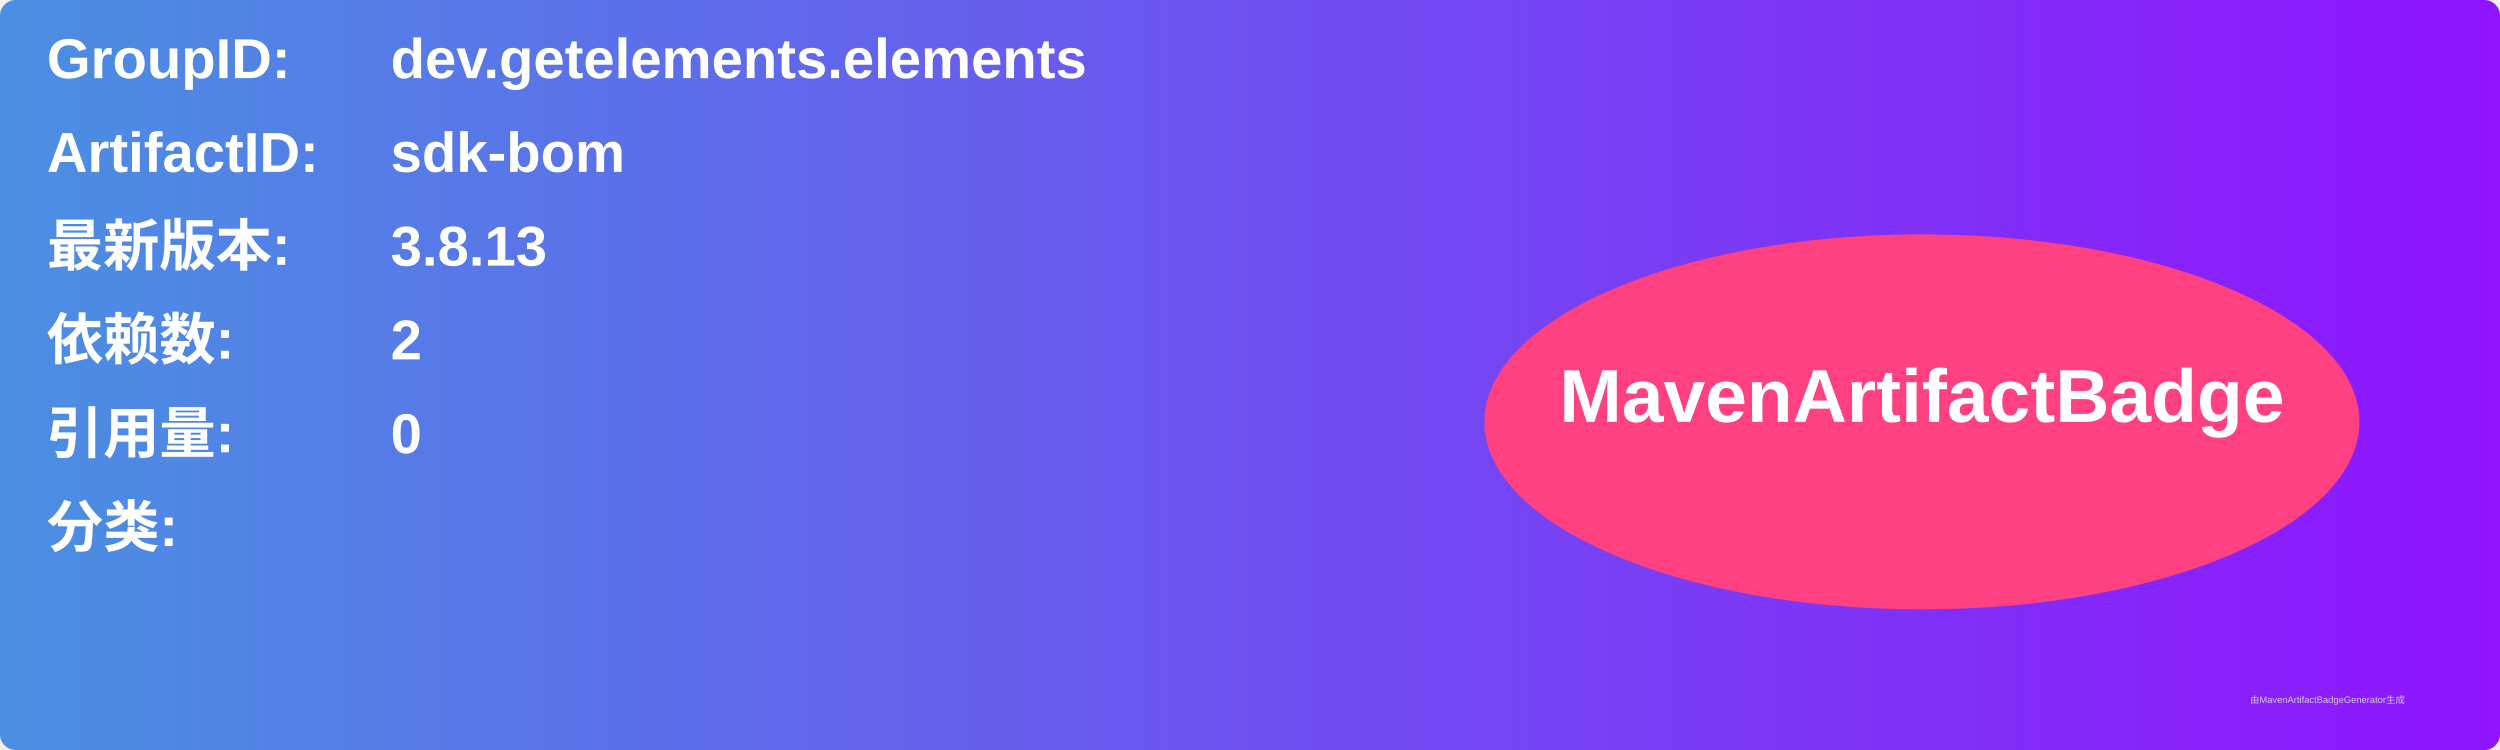
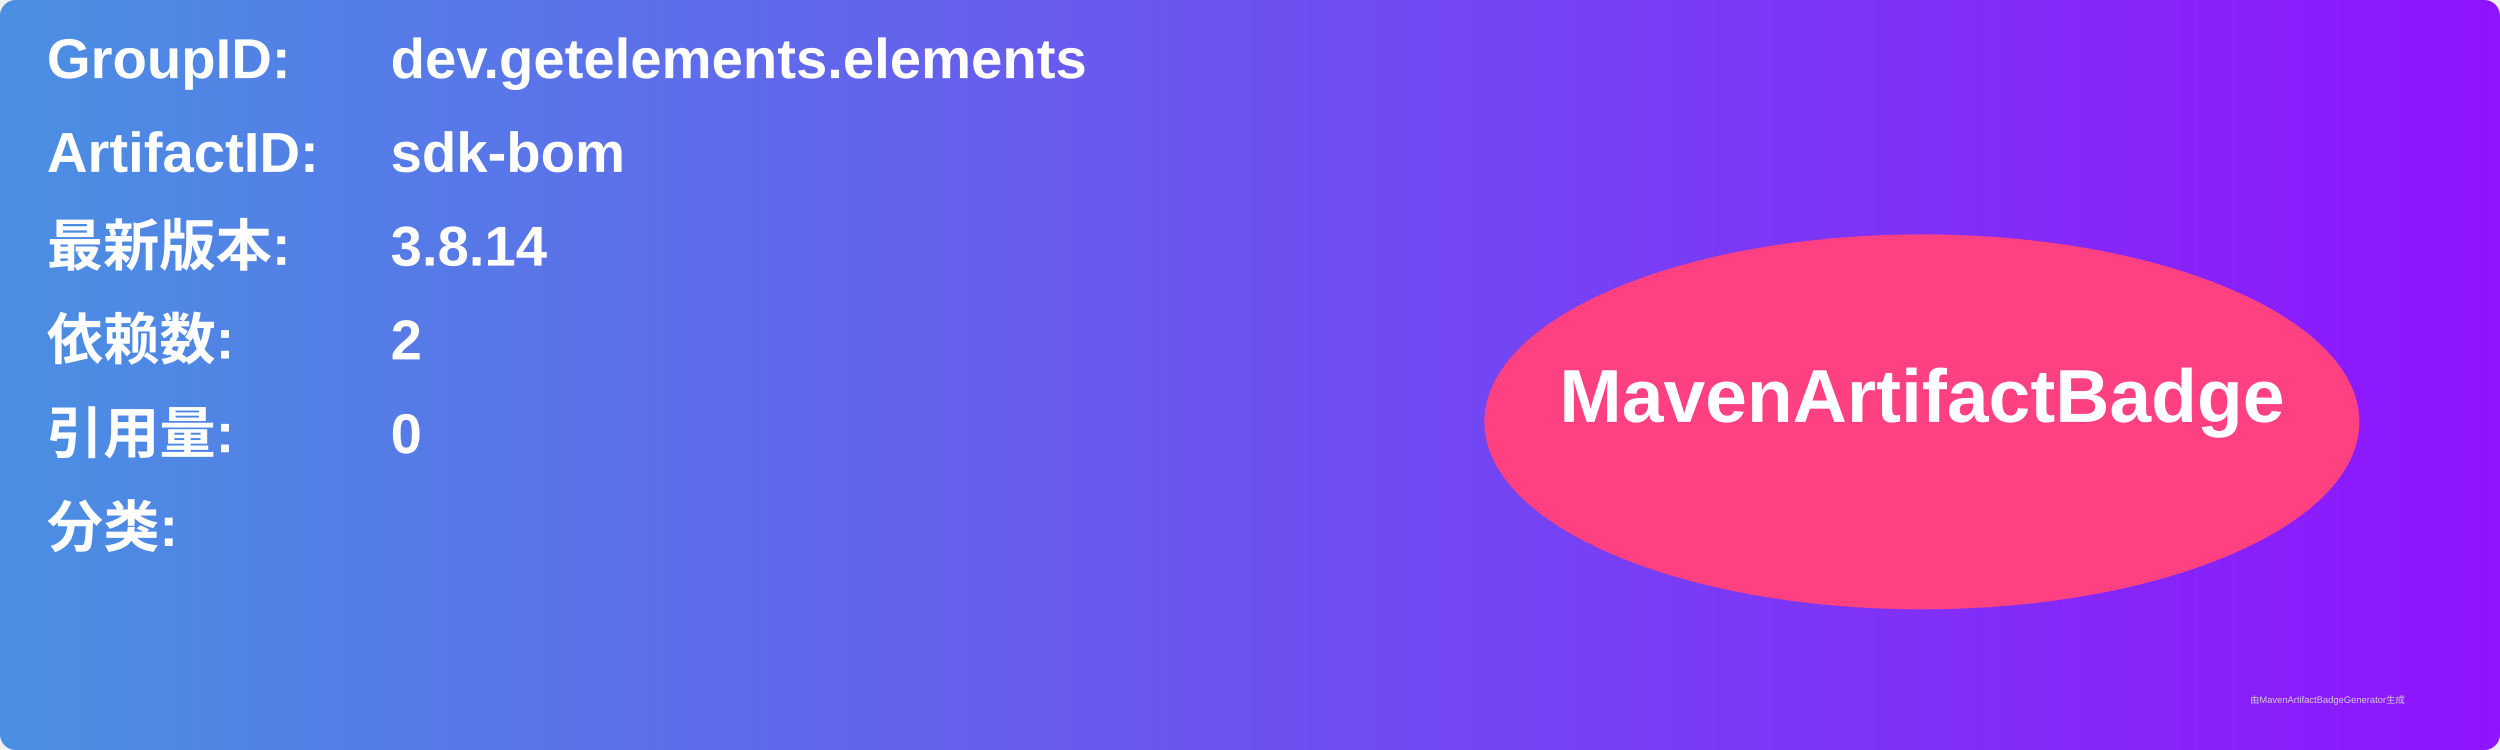
<svg xmlns="http://www.w3.org/2000/svg" width="800" height="240" viewBox="0 0 800 240">
  <linearGradient id="grad" x1="0%" y1="0%" x2="100%" y2="0%">
    <stop offset="0%" stop-color="#4a90e2" />
    <stop offset="100%" stop-color="#9013fe" />
  </linearGradient>
  <rect width="100%" height="100%" rx="5" ry="5" fill="url(#grad)" />
  <g transform="translate(15, 15)">
    <text x="0" y="10" font-family="Arial" font-size="18" fill="white" font-weight="bold" width="260">GroupID:</text>
    <text x="110" y="10" font-family="Arial" font-size="18" fill="white" font-weight="bold" width="460">dev.getelements.elements</text>
    <text x="0" y="40" font-family="Arial" font-size="18" fill="white" font-weight="bold" width="260">ArtifactID:</text>
    <text x="110" y="40" font-family="Arial" font-size="18" fill="white" font-weight="bold" width="460">sdk-bom</text>
    <text x="0" y="70" font-family="Arial" font-size="18" fill="white" font-weight="bold">最新版本:</text>
    <text x="110" y="70" font-family="Arial" font-size="18" fill="white" font-weight="bold">
-       <tspan font-weight="bold">3.8.13</tspan>
+       <tspan font-weight="bold">3.8.14</tspan>
    </text>
    <text x="0" y="100" font-family="Arial" font-size="18" fill="white" font-weight="bold">依赖数: </text>
    <text x="110" y="100" font-family="Arial" font-size="18" fill="white">
      <tspan font-weight="bold">2</tspan>
    </text>
    <text x="0" y="130" font-family="Arial" font-size="18" fill="white" font-weight="bold">引用量: </text>
    <text x="110" y="130" font-family="Arial" font-size="18" fill="white">
      <tspan font-weight="bold">0</tspan>
    </text>
    <text x="0" y="160" font-family="Arial" font-size="18" fill="white" font-weight="bold">分类:</text>
    <text x="10" y="190" font-family="Arial" font-size="10" fill="white">
      <tspan font-weight="bold" />
    </text>
    <ellipse cx="600" cy="120" rx="140" ry="60" fill="#ff4081" />
    <text x="600" y="120" text-anchor="middle" font-family="Arial" font-size="24" fill="white" font-weight="bold">MavenArtifactBadge</text>
  </g>
  <text x="720" y="225" font-family="Arial" font-size="3" fill="#d0d0d0">由MavenArtifactBadgeGenerator生成</text>
</svg>
